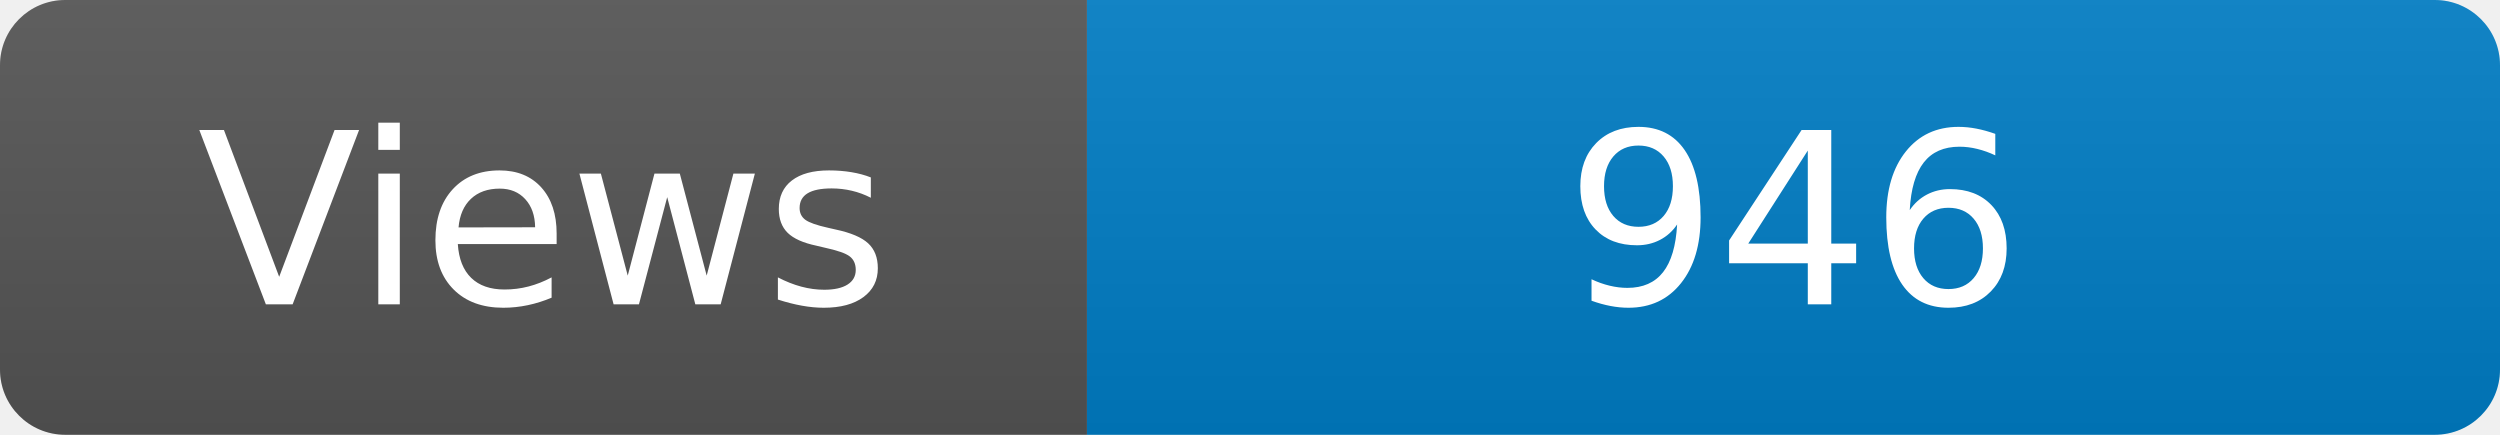
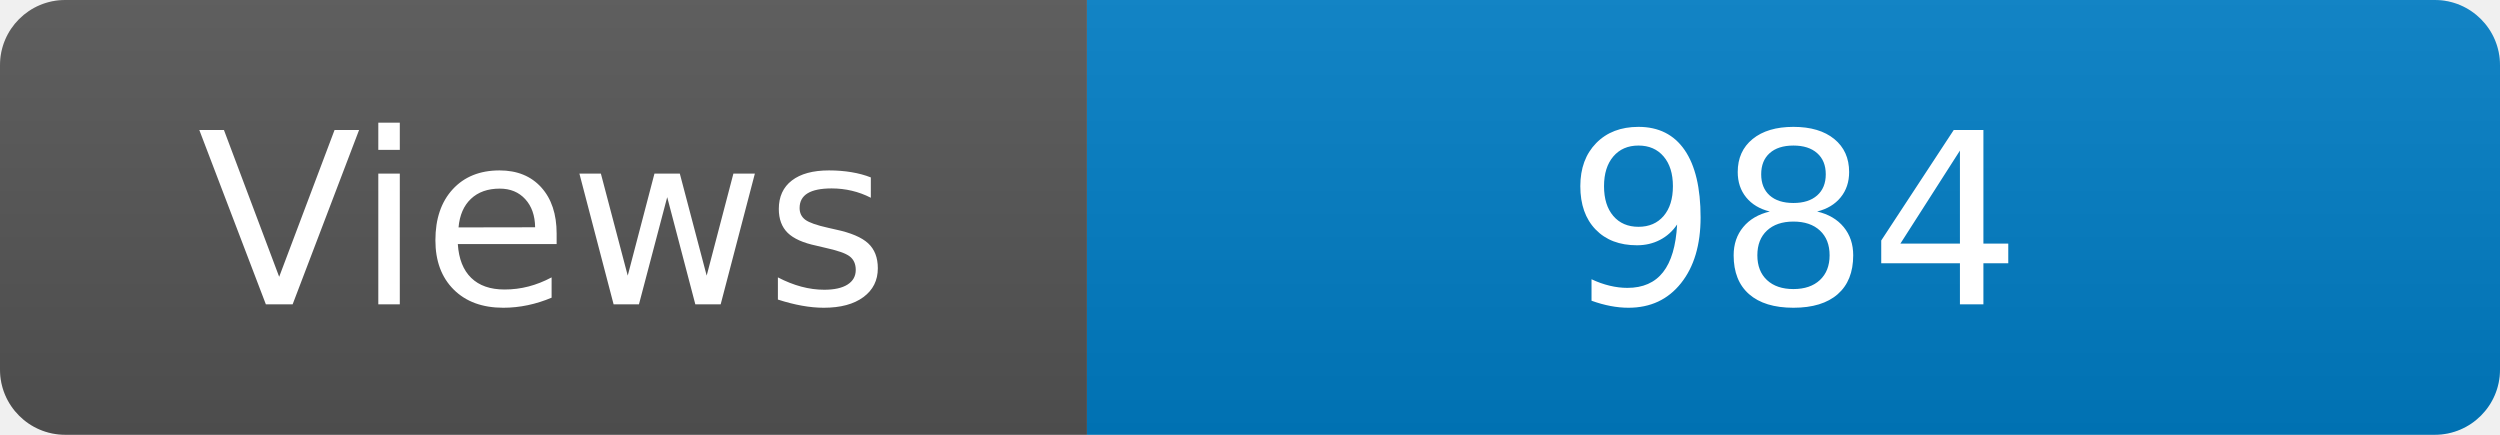
<svg xmlns="http://www.w3.org/2000/svg" width="115" height="20" role="img" aria-label="Maintained?: yes">
  <linearGradient id="s" x2="0" y2="100%">
    <stop offset="0" stop-color="#bbb" stop-opacity=".1" />
    <stop offset="1" stop-opacity=".1" />
  </linearGradient>
  <clipPath id="r">
    <rect width="115" height="20" rx="3" fill="#fff" />
  </clipPath>
  <g clip-path="url(#r)">
    <rect width="50" height="20" fill="#555" />
    <rect x="50" width="160" height="20" fill="#007ec6" />
    <rect width="115" height="20" fill="url(#s)" />
  </g>
  <g fill="#fff" text-anchor="middle" font-family="Verdana,Geneva,DejaVu Sans,sans-serif" font-size="110">
    <text x="250" y="140" transform="scale(.1)" fill="#fff">Views</text>
-     <text x="825" y="140" transform="scale(.1)" fill="#fff">946</text>
+     <text x="825" y="140" transform="scale(.1)" fill="#fff">984</text>
  </g>
</svg>
